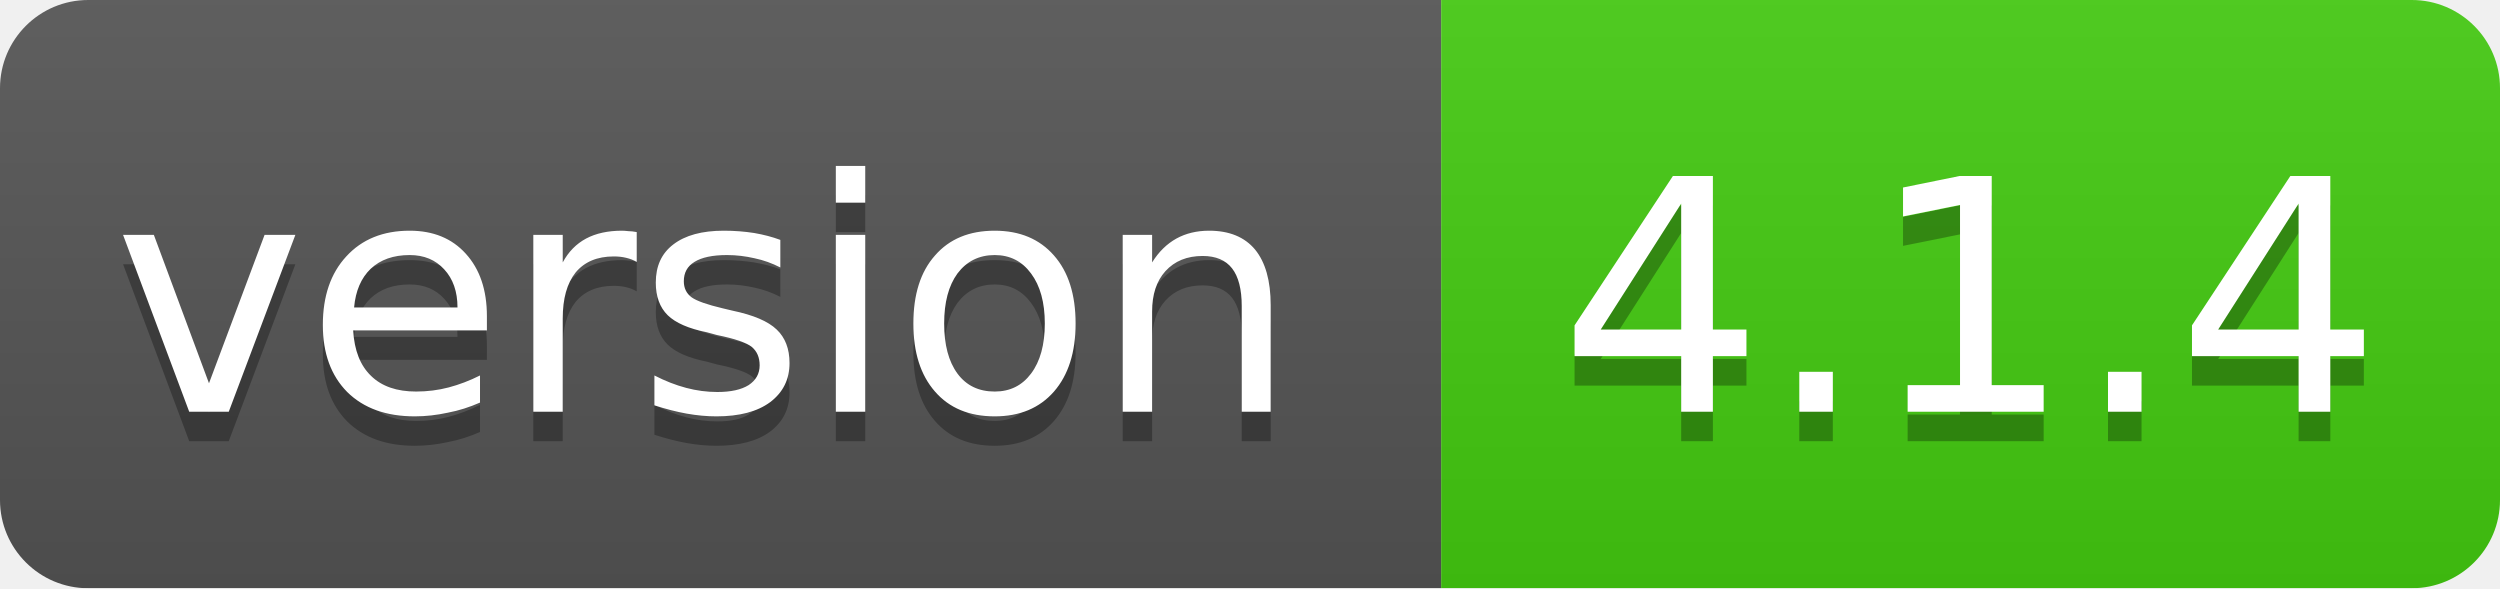
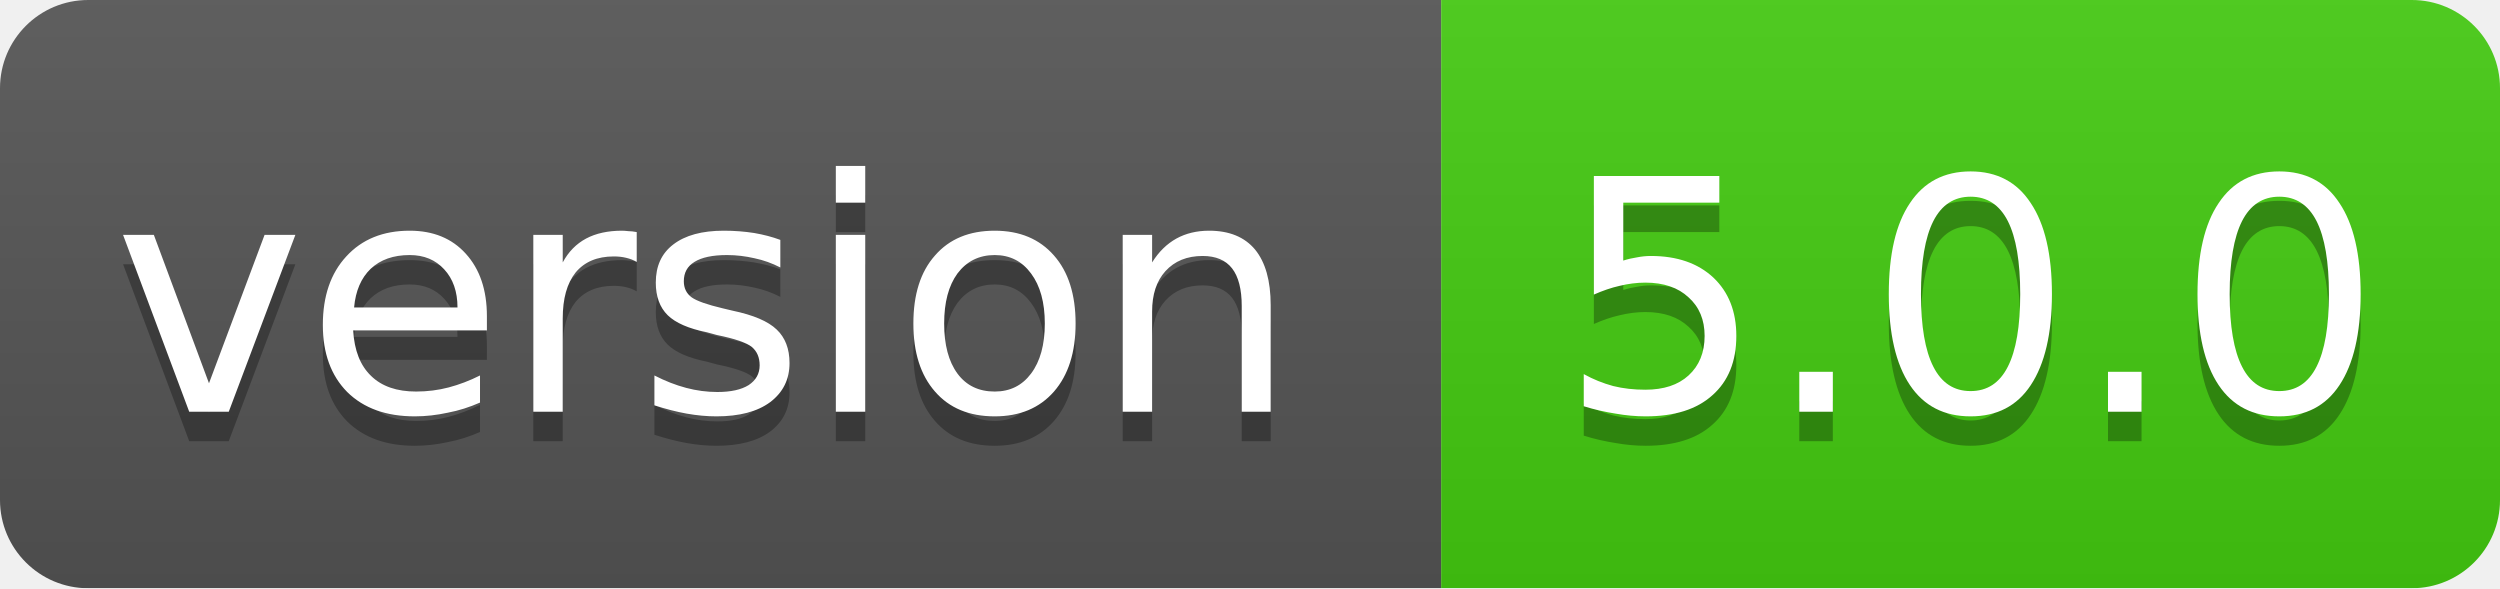
<svg xmlns="http://www.w3.org/2000/svg" width="85" height="20">
  <linearGradient id="smooth" x2="0" y2="100%">
    <stop offset="0" stop-color="#bbb" stop-opacity=".1" />
    <stop offset="1" stop-opacity=".1" />
  </linearGradient>
  <mask id="round">
    <rect width="85" height="20" rx="3" fill="#fff" />
  </mask>
  <g mask="url(#round)">
    <rect width="49" height="20" fill="#555" />
    <rect x="49" width="36" height="20" fill="#44cc11" />
    <rect width="85" height="20" fill="url(#smooth)" />
  </g>
  <g fill="#fff" text-anchor="middle" font-family="DejaVu Sans,Verdana,Geneva,sans-serif" font-size="11">
    <text x="24" y="15" fill="#010101" fill-opacity=".3">version</text>
    <text x="24" y="14">version</text>
-     <text x="67" y="15" fill="#010101" fill-opacity=".3">4.1.4</text>
-     <text x="67" y="14">4.1.4</text>
+     <text x="67" y="15" fill="#010101" fill-opacity=".3">5.0.0</text>
+     <text x="67" y="14">5.0.0</text>
  </g>
</svg>
